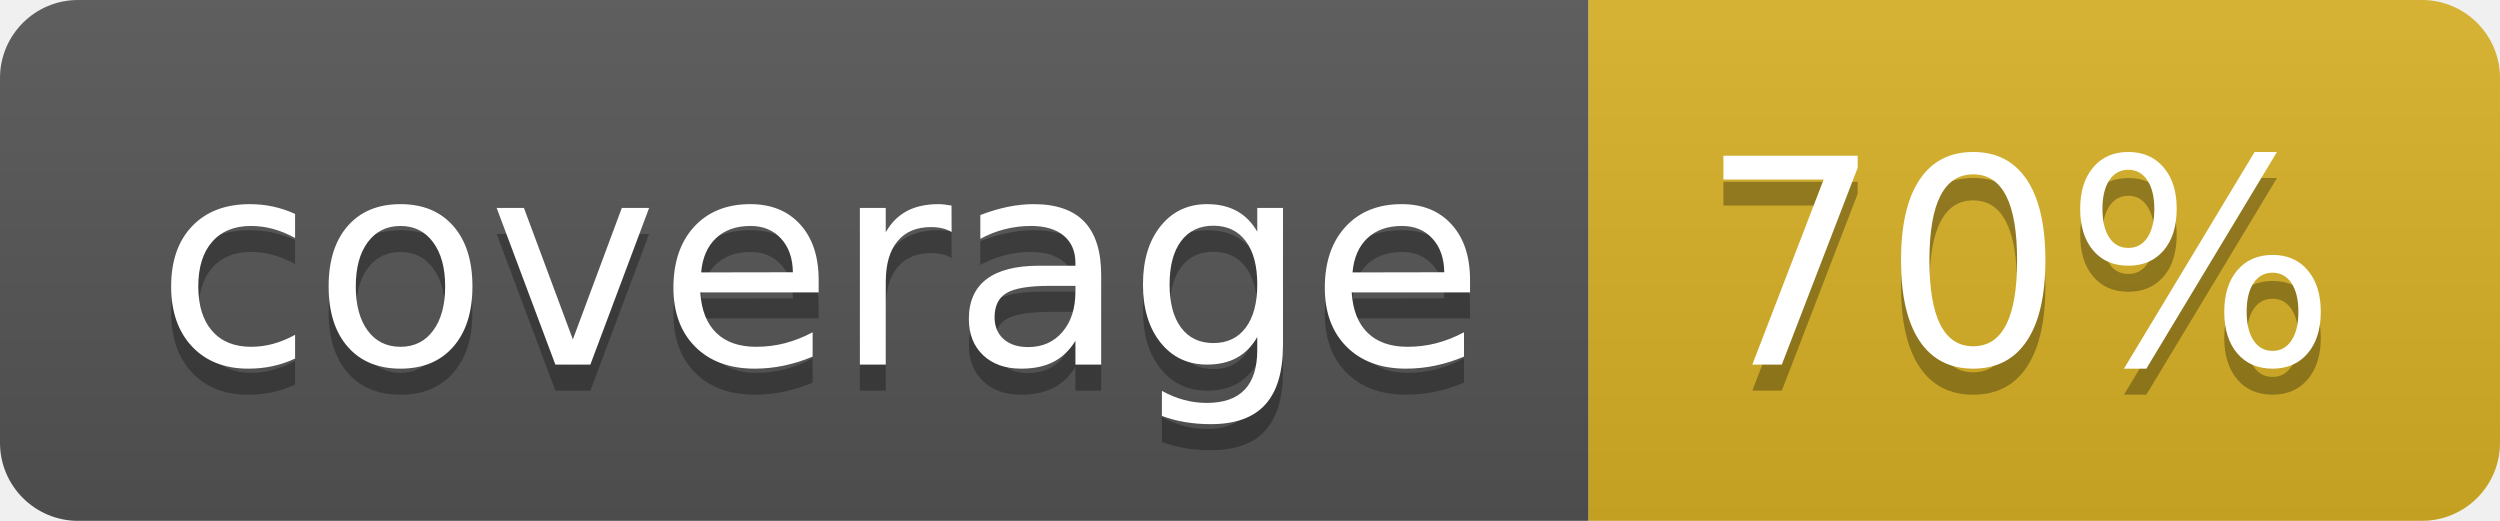
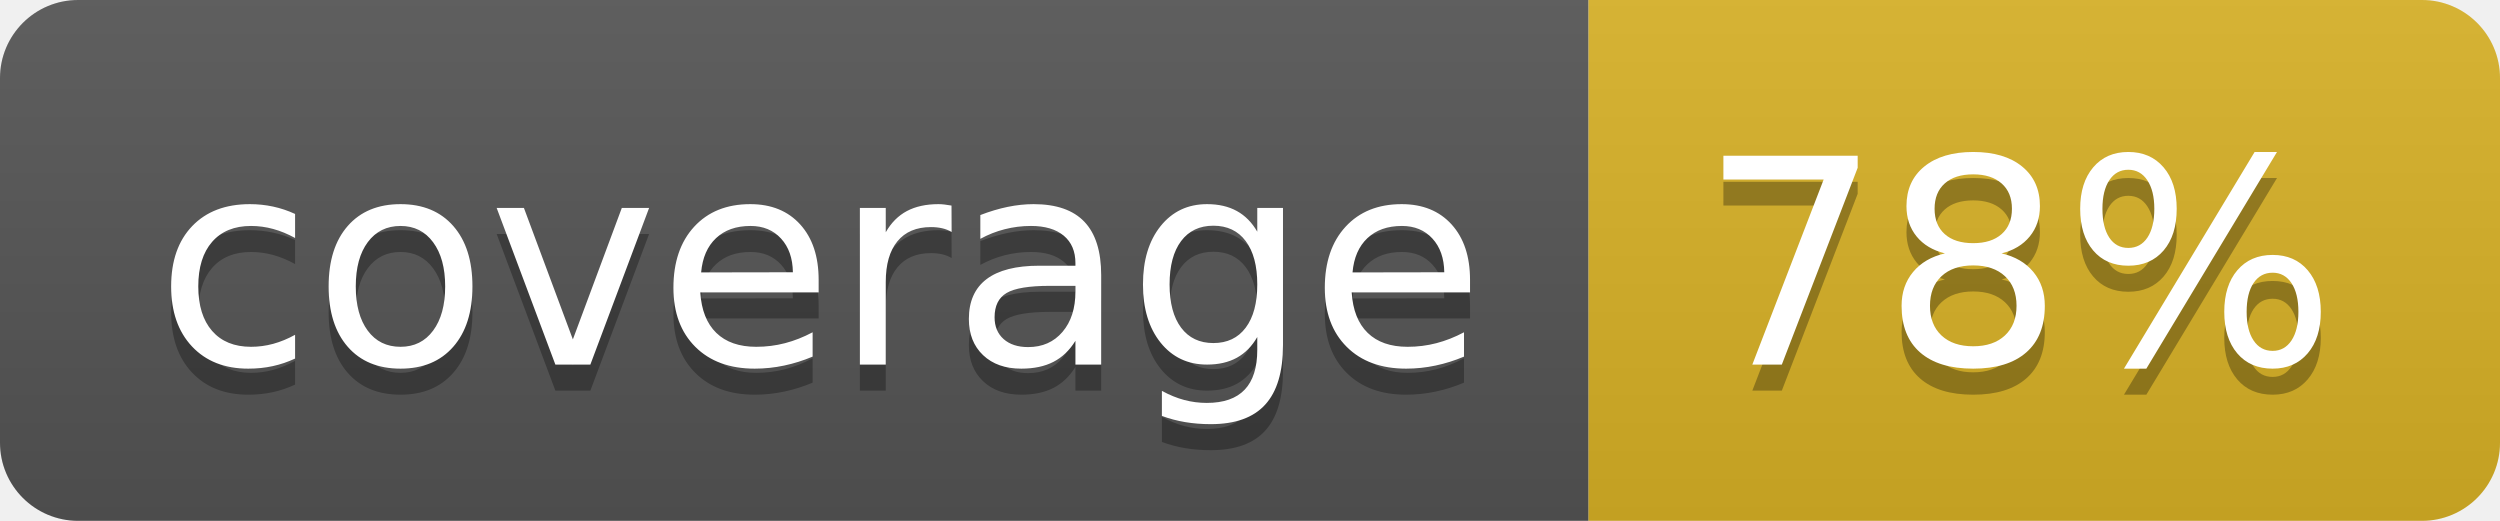
<svg xmlns="http://www.w3.org/2000/svg" width="96" height="20">
  <linearGradient id="b" x2="0" y2="100%">
    <stop offset="0" stop-color="#bbb" stop-opacity=".1" />
    <stop offset="1" stop-opacity=".1" />
  </linearGradient>
  <clipPath id="a">
    <rect width="96" height="20" rx="3" fill="#fff" />
  </clipPath>
  <g clip-path="url(#a)">
    <path fill="#555" d="M0 0h61v20H0z" />
    <path fill="#D9B226" d="M61 0h35v20H61z" />
    <path fill="url(#b)" d="M0 0h96v20H0z" />
  </g>
  <g fill="#fff" text-anchor="middle" font-family="DejaVu Sans,Verdana,Geneva,sans-serif" font-size="110">
    <text x="315" y="150" fill="#010101" fill-opacity=".3" transform="scale(.1)" textLength="510">coverage</text>
    <text x="315" y="140" transform="scale(.1)" textLength="510">coverage</text>
-     <text x="775" y="150" fill="#010101" fill-opacity=".3" transform="scale(.1)" textLength="250">70%</text>
-     <text x="775" y="140" transform="scale(.1)" textLength="250">70%</text>
+     <text x="775" y="150" fill="#010101" fill-opacity=".3" transform="scale(.1)" textLength="250">78%</text>
+     <text x="775" y="140" transform="scale(.1)" textLength="250">78%</text>
  </g>
</svg>
